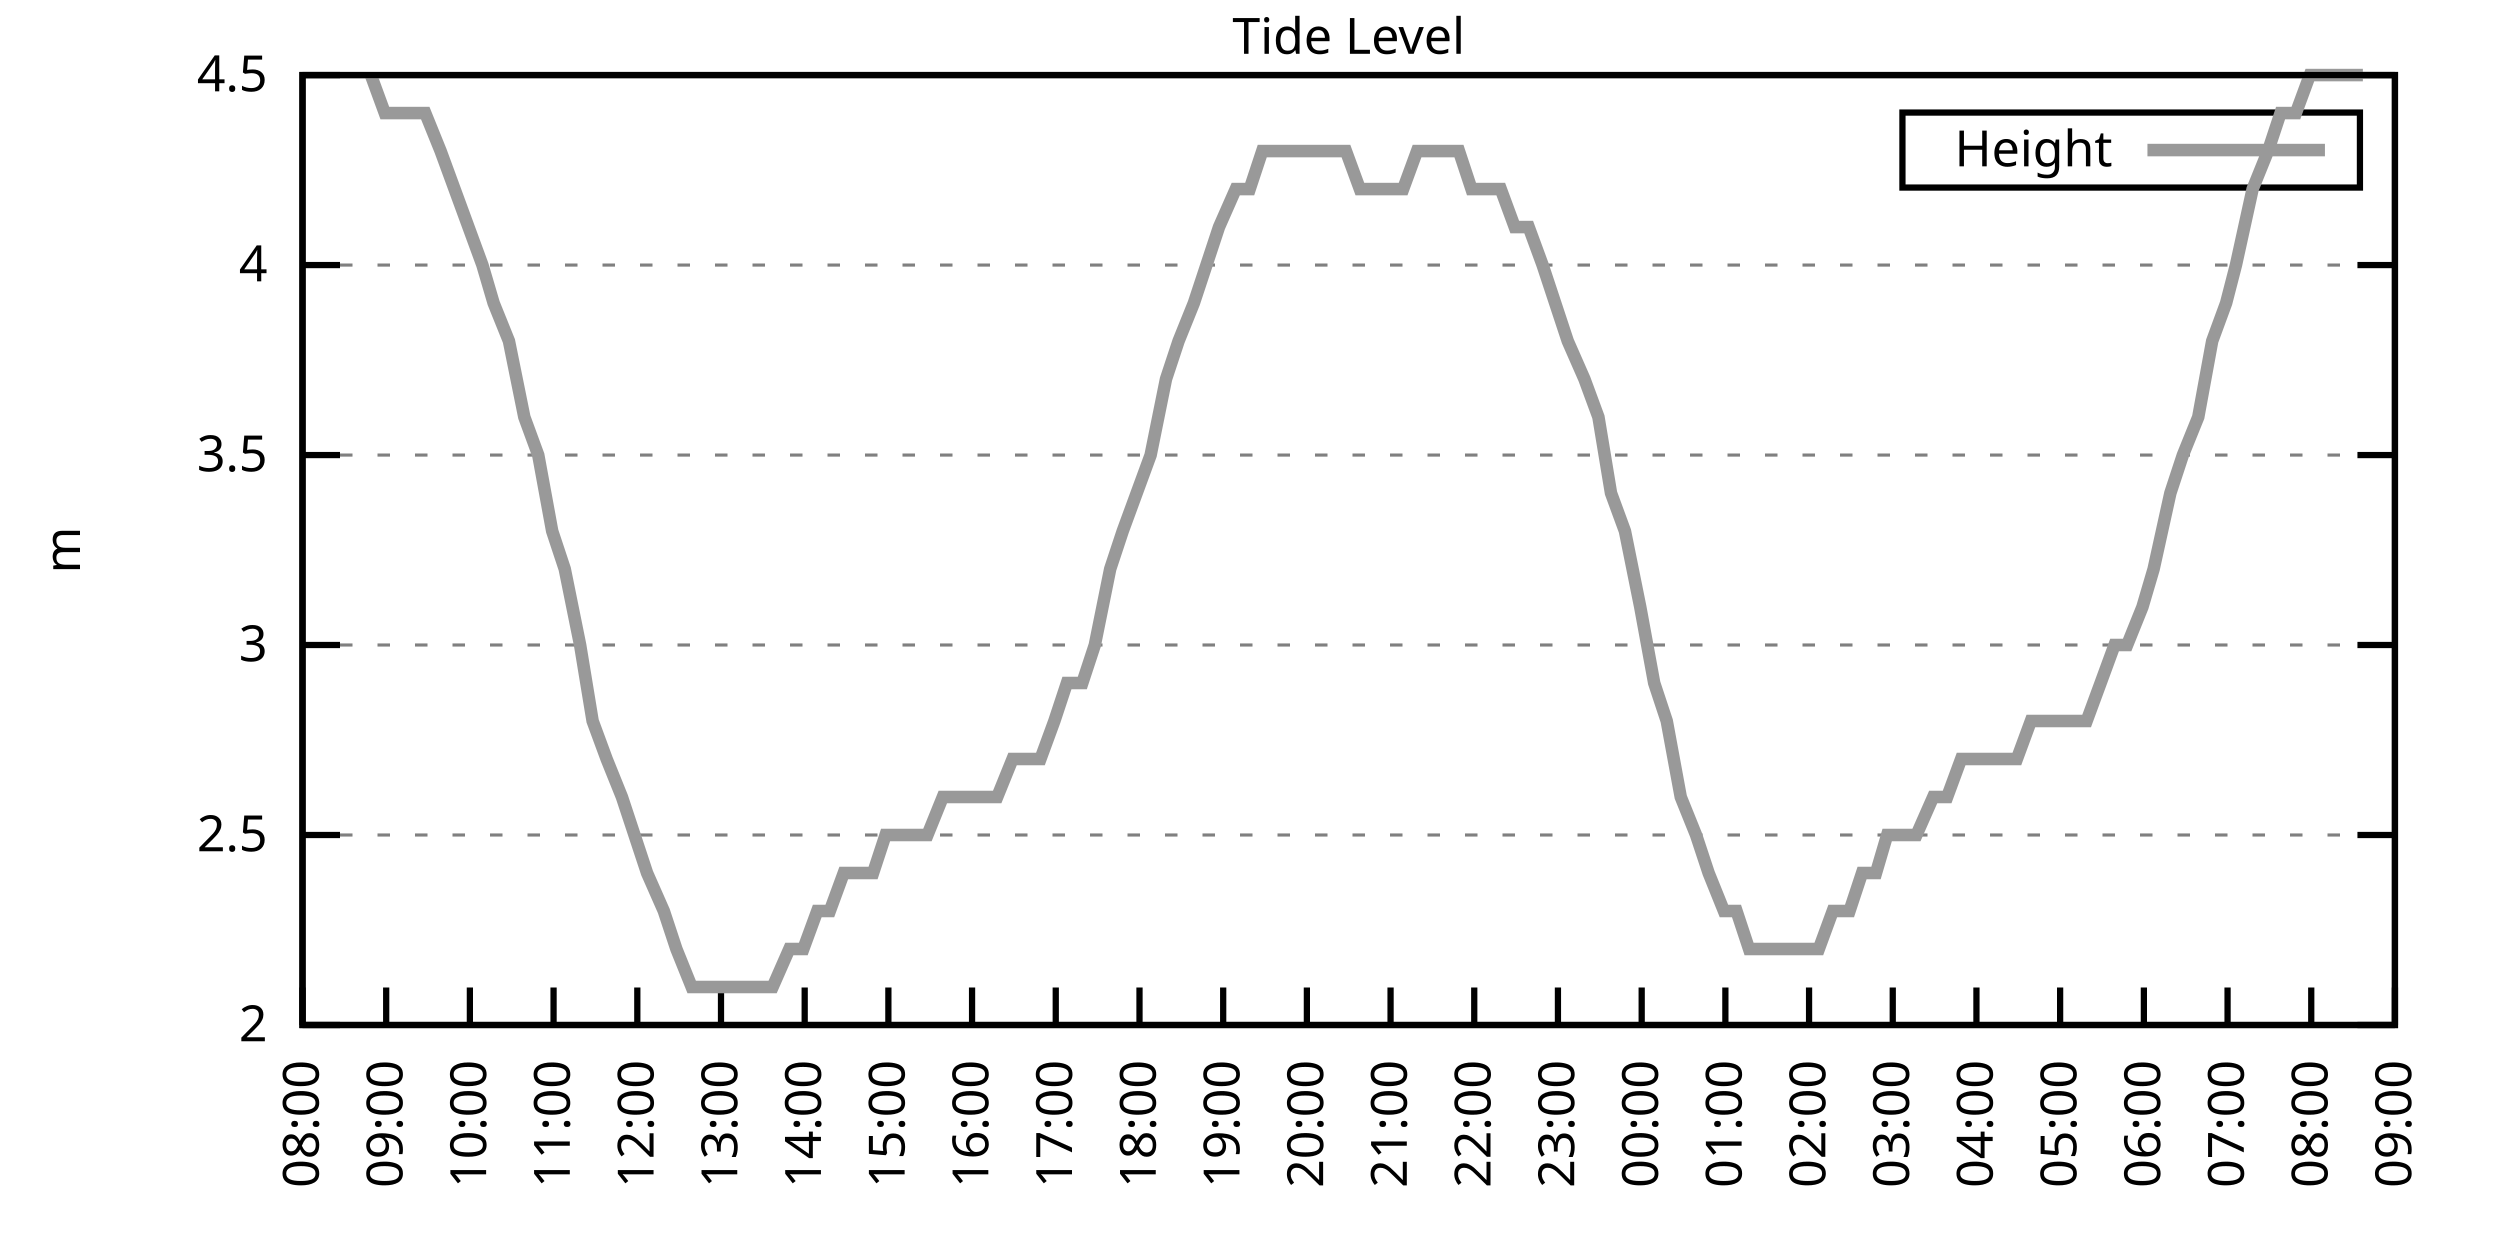
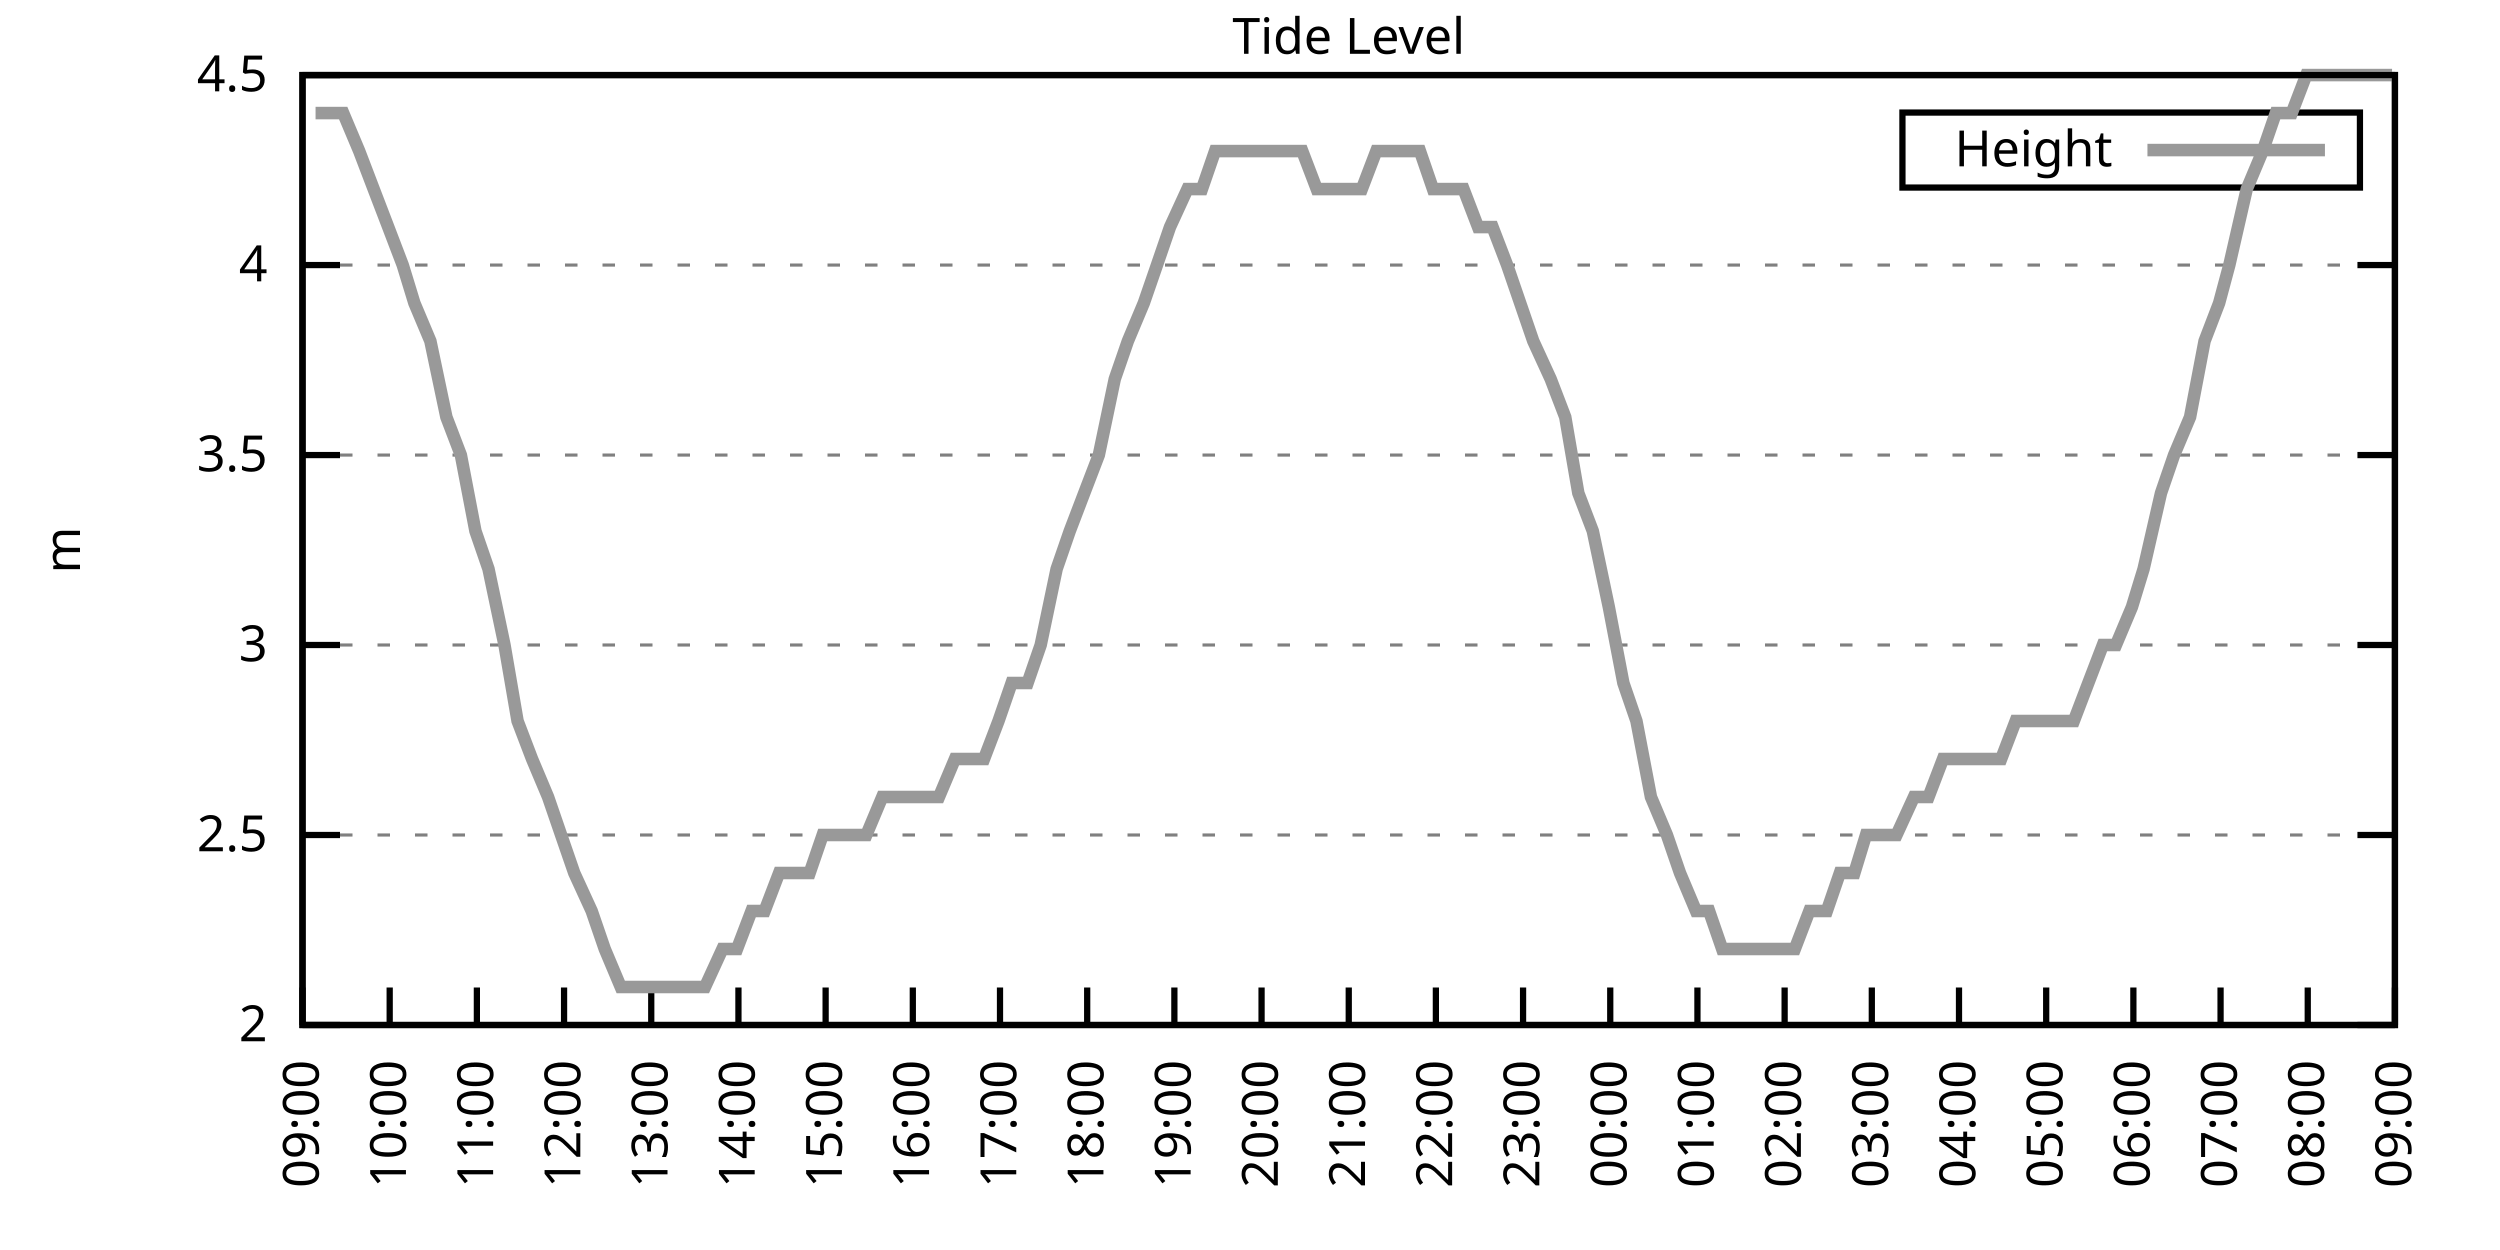
<svg xmlns="http://www.w3.org/2000/svg" xmlns:xlink="http://www.w3.org/1999/xlink" width="400" height="200" viewBox="0 0 400 200">
  <g id="gnuplot_canvas">
    <rect x="0" y="0" width="400" height="200" fill="none" />
    <defs>
      <circle id="gpDot" r="0.5" stroke-width="0.5" stroke="currentColor" />
      <path id="gpPt0" stroke-width="0.333" stroke="currentColor" d="M-1,0 h2 M0,-1 v2" />
      <path id="gpPt1" stroke-width="0.333" stroke="currentColor" d="M-1,-1 L1,1 M1,-1 L-1,1" />
      <path id="gpPt2" stroke-width="0.333" stroke="currentColor" d="M-1,0 L1,0 M0,-1 L0,1 M-1,-1 L1,1 M-1,1 L1,-1" />
      <rect id="gpPt3" stroke-width="0.333" stroke="currentColor" x="-1" y="-1" width="2" height="2" />
      <rect id="gpPt4" stroke-width="0.333" stroke="currentColor" fill="currentColor" x="-1" y="-1" width="2" height="2" />
      <circle id="gpPt5" stroke-width="0.333" stroke="currentColor" cx="0" cy="0" r="1" />
      <use xlink:href="#gpPt5" id="gpPt6" fill="currentColor" stroke="none" />
      <path id="gpPt7" stroke-width="0.333" stroke="currentColor" d="M0,-1.33 L-1.33,0.67 L1.33,0.67 z" />
      <use xlink:href="#gpPt7" id="gpPt8" fill="currentColor" stroke="none" />
      <use xlink:href="#gpPt7" id="gpPt9" stroke="currentColor" transform="rotate(180)" />
      <use xlink:href="#gpPt9" id="gpPt10" fill="currentColor" stroke="none" />
      <use xlink:href="#gpPt3" id="gpPt11" stroke="currentColor" transform="rotate(45)" />
      <use xlink:href="#gpPt11" id="gpPt12" fill="currentColor" stroke="none" />
      <path id="gpPt13" stroke-width="0.333" stroke="currentColor" d="M0,1.330 L1.265,0.411 L0.782,-1.067 L-0.782,-1.076 L-1.265,0.411 z" />
      <use xlink:href="#gpPt13" id="gpPt14" fill="currentColor" stroke="none" />
      <filter id="textbox" filterUnits="objectBoundingBox" x="0" y="0" height="1" width="1">
        <feFlood flood-color="white" flood-opacity="1" result="bgnd" />
        <feComposite in="SourceGraphic" in2="bgnd" operator="atop" />
      </filter>
      <filter id="greybox" filterUnits="objectBoundingBox" x="0" y="0" height="1" width="1">
        <feFlood flood-color="lightgrey" flood-opacity="1" result="grey" />
        <feComposite in="SourceGraphic" in2="grey" operator="atop" />
      </filter>
    </defs>
    <g fill="none" color="white" stroke="currentColor" stroke-width="1.00" stroke-linecap="butt" stroke-linejoin="miter">
</g>
    <g fill="none" color="black" stroke="currentColor" stroke-width="1.00" stroke-linecap="butt" stroke-linejoin="miter">
      <g stroke="none" shape-rendering="crispEdges">
        <polygon fill="rgb(255, 255, 255)" points="48.40,164.00 383.18,164.00 383.18,12.02 48.40,12.02 " />
      </g>
    </g>
    <g fill="none" color="black" stroke="currentColor" stroke-width="1.00" stroke-linecap="butt" stroke-linejoin="miter">
</g>
    <g fill="none" color="black" stroke="black" stroke-width="0.50" stroke-linecap="butt" stroke-linejoin="miter">
</g>
    <g fill="none" color="gray" stroke="currentColor" stroke-width="0.50" stroke-linecap="butt" stroke-linejoin="miter">
      <path stroke="gray" stroke-dasharray="2,4" class="gridline" d="M48.40,164.00 L383.19,164.00  " />
    </g>
    <g fill="none" color="gray" stroke="gray" stroke-width="1.00" stroke-linecap="butt" stroke-linejoin="miter">
</g>
    <g fill="none" color="black" stroke="currentColor" stroke-width="1.00" stroke-linecap="butt" stroke-linejoin="miter">
      <path stroke="black" d="M48.40,164.00 L54.40,164.00 M383.19,164.00 L377.19,164.00  " />
      <g transform="translate(42.80,166.60)" stroke="none" fill="black" font-family="Sans" font-size="8.00" text-anchor="end">
        <text>
          <tspan font-family="Sans"> 2</tspan>
        </text>
      </g>
    </g>
    <g fill="none" color="black" stroke="currentColor" stroke-width="1.00" stroke-linecap="butt" stroke-linejoin="miter">
</g>
    <g fill="none" color="black" stroke="black" stroke-width="0.50" stroke-linecap="butt" stroke-linejoin="miter">
</g>
    <g fill="none" color="gray" stroke="currentColor" stroke-width="0.50" stroke-linecap="butt" stroke-linejoin="miter">
      <path stroke="gray" stroke-dasharray="2,4" class="gridline" d="M48.40,133.60 L383.19,133.60  " />
    </g>
    <g fill="none" color="gray" stroke="gray" stroke-width="1.00" stroke-linecap="butt" stroke-linejoin="miter">
</g>
    <g fill="none" color="black" stroke="currentColor" stroke-width="1.00" stroke-linecap="butt" stroke-linejoin="miter">
      <path stroke="black" d="M48.40,133.60 L54.40,133.60 M383.19,133.60 L377.19,133.60  " />
      <g transform="translate(42.80,136.20)" stroke="none" fill="black" font-family="Sans" font-size="8.00" text-anchor="end">
        <text>
          <tspan font-family="Sans"> 2.5</tspan>
        </text>
      </g>
    </g>
    <g fill="none" color="black" stroke="currentColor" stroke-width="1.00" stroke-linecap="butt" stroke-linejoin="miter">
</g>
    <g fill="none" color="black" stroke="black" stroke-width="0.50" stroke-linecap="butt" stroke-linejoin="miter">
</g>
    <g fill="none" color="gray" stroke="currentColor" stroke-width="0.50" stroke-linecap="butt" stroke-linejoin="miter">
      <path stroke="gray" stroke-dasharray="2,4" class="gridline" d="M48.40,103.20 L383.19,103.20  " />
    </g>
    <g fill="none" color="gray" stroke="gray" stroke-width="1.00" stroke-linecap="butt" stroke-linejoin="miter">
</g>
    <g fill="none" color="black" stroke="currentColor" stroke-width="1.00" stroke-linecap="butt" stroke-linejoin="miter">
      <path stroke="black" d="M48.40,103.20 L54.40,103.20 M383.19,103.20 L377.19,103.20  " />
      <g transform="translate(42.80,105.80)" stroke="none" fill="black" font-family="Sans" font-size="8.00" text-anchor="end">
        <text>
          <tspan font-family="Sans"> 3</tspan>
        </text>
      </g>
    </g>
    <g fill="none" color="black" stroke="currentColor" stroke-width="1.00" stroke-linecap="butt" stroke-linejoin="miter">
</g>
    <g fill="none" color="black" stroke="black" stroke-width="0.50" stroke-linecap="butt" stroke-linejoin="miter">
</g>
    <g fill="none" color="gray" stroke="currentColor" stroke-width="0.50" stroke-linecap="butt" stroke-linejoin="miter">
      <path stroke="gray" stroke-dasharray="2,4" class="gridline" d="M48.40,72.81 L383.19,72.81  " />
    </g>
    <g fill="none" color="gray" stroke="gray" stroke-width="1.00" stroke-linecap="butt" stroke-linejoin="miter">
</g>
    <g fill="none" color="black" stroke="currentColor" stroke-width="1.00" stroke-linecap="butt" stroke-linejoin="miter">
      <path stroke="black" d="M48.40,72.81 L54.40,72.81 M383.19,72.81 L377.19,72.81  " />
      <g transform="translate(42.80,75.41)" stroke="none" fill="black" font-family="Sans" font-size="8.00" text-anchor="end">
        <text>
          <tspan font-family="Sans"> 3.5</tspan>
        </text>
      </g>
    </g>
    <g fill="none" color="black" stroke="currentColor" stroke-width="1.00" stroke-linecap="butt" stroke-linejoin="miter">
</g>
    <g fill="none" color="black" stroke="black" stroke-width="0.50" stroke-linecap="butt" stroke-linejoin="miter">
</g>
    <g fill="none" color="gray" stroke="currentColor" stroke-width="0.50" stroke-linecap="butt" stroke-linejoin="miter">
      <path stroke="gray" stroke-dasharray="2,4" class="gridline" d="M48.40,42.41 L383.19,42.41  " />
    </g>
    <g fill="none" color="gray" stroke="gray" stroke-width="1.00" stroke-linecap="butt" stroke-linejoin="miter">
</g>
    <g fill="none" color="black" stroke="currentColor" stroke-width="1.00" stroke-linecap="butt" stroke-linejoin="miter">
      <path stroke="black" d="M48.40,42.41 L54.40,42.41 M383.19,42.41 L377.19,42.41  " />
      <g transform="translate(42.80,45.01)" stroke="none" fill="black" font-family="Sans" font-size="8.00" text-anchor="end">
        <text>
          <tspan font-family="Sans"> 4</tspan>
        </text>
      </g>
    </g>
    <g fill="none" color="black" stroke="currentColor" stroke-width="1.00" stroke-linecap="butt" stroke-linejoin="miter">
</g>
    <g fill="none" color="black" stroke="black" stroke-width="0.50" stroke-linecap="butt" stroke-linejoin="miter">
</g>
    <g fill="none" color="gray" stroke="currentColor" stroke-width="0.50" stroke-linecap="butt" stroke-linejoin="miter">
      <path stroke="gray" stroke-dasharray="2,4" class="gridline" d="M48.40,12.01 L383.19,12.01  " />
    </g>
    <g fill="none" color="gray" stroke="gray" stroke-width="1.00" stroke-linecap="butt" stroke-linejoin="miter">
</g>
    <g fill="none" color="black" stroke="currentColor" stroke-width="1.00" stroke-linecap="butt" stroke-linejoin="miter">
      <path stroke="black" d="M48.40,12.01 L54.40,12.01 M383.19,12.01 L377.19,12.01  " />
      <g transform="translate(42.80,14.61)" stroke="none" fill="black" font-family="Sans" font-size="8.00" text-anchor="end">
        <text>
          <tspan font-family="Sans"> 4.5</tspan>
        </text>
      </g>
    </g>
    <g fill="none" color="black" stroke="currentColor" stroke-width="1.00" stroke-linecap="butt" stroke-linejoin="miter">
      <path stroke="black" d="M48.40,164.00 L48.40,158.00  " />
      <g transform="translate(51.00,169.60) rotate(270.00)" stroke="none" fill="black" font-family="Sans" font-size="8.00" text-anchor="end">
        <text>
-           <tspan font-family="Sans">08:00</tspan>
-         </text>
-       </g>
-     </g>
-     <g fill="none" color="black" stroke="currentColor" stroke-width="1.00" stroke-linecap="butt" stroke-linejoin="miter">
-       <path stroke="black" d="M61.79,164.00 L61.79,158.00  " />
-       <g transform="translate(64.39,169.60) rotate(270.00)" stroke="none" fill="black" font-family="Sans" font-size="8.00" text-anchor="end">
-         <text>
          <tspan font-family="Sans">09:00</tspan>
        </text>
      </g>
    </g>
    <g fill="none" color="black" stroke="currentColor" stroke-width="1.00" stroke-linecap="butt" stroke-linejoin="miter">
-       <path stroke="black" d="M75.18,164.00 L75.18,158.00  " />
-       <g transform="translate(77.78,169.60) rotate(270.00)" stroke="none" fill="black" font-family="Sans" font-size="8.00" text-anchor="end">
+       <path stroke="black" d="M62.35,164.00 L62.35,158.00  " />
+       <g transform="translate(64.95,169.60) rotate(270.00)" stroke="none" fill="black" font-family="Sans" font-size="8.00" text-anchor="end">
        <text>
          <tspan font-family="Sans">10:00</tspan>
        </text>
      </g>
    </g>
    <g fill="none" color="black" stroke="currentColor" stroke-width="1.00" stroke-linecap="butt" stroke-linejoin="miter">
-       <path stroke="black" d="M88.57,164.00 L88.57,158.00  " />
-       <g transform="translate(91.17,169.60) rotate(270.00)" stroke="none" fill="black" font-family="Sans" font-size="8.00" text-anchor="end">
+       <path stroke="black" d="M76.30,164.00 L76.30,158.00  " />
+       <g transform="translate(78.90,169.60) rotate(270.00)" stroke="none" fill="black" font-family="Sans" font-size="8.00" text-anchor="end">
        <text>
          <tspan font-family="Sans">11:00</tspan>
        </text>
      </g>
    </g>
    <g fill="none" color="black" stroke="currentColor" stroke-width="1.00" stroke-linecap="butt" stroke-linejoin="miter">
-       <path stroke="black" d="M101.97,164.00 L101.97,158.00  " />
-       <g transform="translate(104.57,169.60) rotate(270.00)" stroke="none" fill="black" font-family="Sans" font-size="8.00" text-anchor="end">
+       <path stroke="black" d="M90.25,164.00 L90.25,158.00  " />
+       <g transform="translate(92.85,169.60) rotate(270.00)" stroke="none" fill="black" font-family="Sans" font-size="8.00" text-anchor="end">
        <text>
          <tspan font-family="Sans">12:00</tspan>
        </text>
      </g>
    </g>
    <g fill="none" color="black" stroke="currentColor" stroke-width="1.00" stroke-linecap="butt" stroke-linejoin="miter">
-       <path stroke="black" d="M115.36,164.00 L115.36,158.00  " />
-       <g transform="translate(117.96,169.60) rotate(270.00)" stroke="none" fill="black" font-family="Sans" font-size="8.00" text-anchor="end">
+       <path stroke="black" d="M104.20,164.00 L104.20,158.00  " />
+       <g transform="translate(106.80,169.60) rotate(270.00)" stroke="none" fill="black" font-family="Sans" font-size="8.00" text-anchor="end">
        <text>
          <tspan font-family="Sans">13:00</tspan>
        </text>
      </g>
    </g>
    <g fill="none" color="black" stroke="currentColor" stroke-width="1.00" stroke-linecap="butt" stroke-linejoin="miter">
-       <path stroke="black" d="M128.75,164.00 L128.75,158.00  " />
-       <g transform="translate(131.35,169.60) rotate(270.00)" stroke="none" fill="black" font-family="Sans" font-size="8.00" text-anchor="end">
+       <path stroke="black" d="M118.15,164.00 L118.15,158.00  " />
+       <g transform="translate(120.75,169.60) rotate(270.00)" stroke="none" fill="black" font-family="Sans" font-size="8.00" text-anchor="end">
        <text>
          <tspan font-family="Sans">14:00</tspan>
        </text>
      </g>
    </g>
    <g fill="none" color="black" stroke="currentColor" stroke-width="1.00" stroke-linecap="butt" stroke-linejoin="miter">
-       <path stroke="black" d="M142.14,164.00 L142.14,158.00  " />
-       <g transform="translate(144.74,169.60) rotate(270.00)" stroke="none" fill="black" font-family="Sans" font-size="8.00" text-anchor="end">
+       <path stroke="black" d="M132.10,164.00 L132.10,158.00  " />
+       <g transform="translate(134.70,169.60) rotate(270.00)" stroke="none" fill="black" font-family="Sans" font-size="8.00" text-anchor="end">
        <text>
          <tspan font-family="Sans">15:00</tspan>
        </text>
      </g>
    </g>
    <g fill="none" color="black" stroke="currentColor" stroke-width="1.00" stroke-linecap="butt" stroke-linejoin="miter">
-       <path stroke="black" d="M155.53,164.00 L155.53,158.00  " />
-       <g transform="translate(158.13,169.60) rotate(270.00)" stroke="none" fill="black" font-family="Sans" font-size="8.00" text-anchor="end">
+       <path stroke="black" d="M146.05,164.00 L146.05,158.00  " />
+       <g transform="translate(148.65,169.60) rotate(270.00)" stroke="none" fill="black" font-family="Sans" font-size="8.00" text-anchor="end">
        <text>
          <tspan font-family="Sans">16:00</tspan>
        </text>
      </g>
    </g>
    <g fill="none" color="black" stroke="currentColor" stroke-width="1.00" stroke-linecap="butt" stroke-linejoin="miter">
-       <path stroke="black" d="M168.92,164.00 L168.92,158.00  " />
-       <g transform="translate(171.52,169.60) rotate(270.00)" stroke="none" fill="black" font-family="Sans" font-size="8.00" text-anchor="end">
+       <path stroke="black" d="M160.00,164.00 L160.00,158.00  " />
+       <g transform="translate(162.60,169.60) rotate(270.00)" stroke="none" fill="black" font-family="Sans" font-size="8.00" text-anchor="end">
        <text>
          <tspan font-family="Sans">17:00</tspan>
        </text>
      </g>
    </g>
    <g fill="none" color="black" stroke="currentColor" stroke-width="1.00" stroke-linecap="butt" stroke-linejoin="miter">
-       <path stroke="black" d="M182.32,164.00 L182.32,158.00  " />
-       <g transform="translate(184.92,169.60) rotate(270.00)" stroke="none" fill="black" font-family="Sans" font-size="8.00" text-anchor="end">
+       <path stroke="black" d="M173.95,164.00 L173.95,158.00  " />
+       <g transform="translate(176.55,169.60) rotate(270.00)" stroke="none" fill="black" font-family="Sans" font-size="8.00" text-anchor="end">
        <text>
          <tspan font-family="Sans">18:00</tspan>
        </text>
      </g>
    </g>
    <g fill="none" color="black" stroke="currentColor" stroke-width="1.00" stroke-linecap="butt" stroke-linejoin="miter">
-       <path stroke="black" d="M195.71,164.00 L195.71,158.00  " />
-       <g transform="translate(198.31,169.60) rotate(270.00)" stroke="none" fill="black" font-family="Sans" font-size="8.00" text-anchor="end">
+       <path stroke="black" d="M187.90,164.00 L187.90,158.00  " />
+       <g transform="translate(190.50,169.60) rotate(270.00)" stroke="none" fill="black" font-family="Sans" font-size="8.00" text-anchor="end">
        <text>
          <tspan font-family="Sans">19:00</tspan>
        </text>
      </g>
    </g>
    <g fill="none" color="black" stroke="currentColor" stroke-width="1.00" stroke-linecap="butt" stroke-linejoin="miter">
-       <path stroke="black" d="M209.10,164.00 L209.10,158.00  " />
-       <g transform="translate(211.70,169.60) rotate(270.00)" stroke="none" fill="black" font-family="Sans" font-size="8.00" text-anchor="end">
+       <path stroke="black" d="M201.85,164.00 L201.85,158.00  " />
+       <g transform="translate(204.45,169.60) rotate(270.00)" stroke="none" fill="black" font-family="Sans" font-size="8.00" text-anchor="end">
        <text>
          <tspan font-family="Sans">20:00</tspan>
        </text>
      </g>
    </g>
    <g fill="none" color="black" stroke="currentColor" stroke-width="1.00" stroke-linecap="butt" stroke-linejoin="miter">
-       <path stroke="black" d="M222.49,164.00 L222.49,158.00  " />
-       <g transform="translate(225.09,169.60) rotate(270.00)" stroke="none" fill="black" font-family="Sans" font-size="8.00" text-anchor="end">
+       <path stroke="black" d="M215.80,164.00 L215.80,158.00  " />
+       <g transform="translate(218.40,169.60) rotate(270.00)" stroke="none" fill="black" font-family="Sans" font-size="8.00" text-anchor="end">
        <text>
          <tspan font-family="Sans">21:00</tspan>
        </text>
      </g>
    </g>
    <g fill="none" color="black" stroke="currentColor" stroke-width="1.00" stroke-linecap="butt" stroke-linejoin="miter">
-       <path stroke="black" d="M235.88,164.00 L235.88,158.00  " />
-       <g transform="translate(238.48,169.60) rotate(270.00)" stroke="none" fill="black" font-family="Sans" font-size="8.00" text-anchor="end">
+       <path stroke="black" d="M229.74,164.00 L229.74,158.00  " />
+       <g transform="translate(232.34,169.60) rotate(270.00)" stroke="none" fill="black" font-family="Sans" font-size="8.00" text-anchor="end">
        <text>
          <tspan font-family="Sans">22:00</tspan>
        </text>
      </g>
    </g>
    <g fill="none" color="black" stroke="currentColor" stroke-width="1.00" stroke-linecap="butt" stroke-linejoin="miter">
-       <path stroke="black" d="M249.27,164.00 L249.27,158.00  " />
-       <g transform="translate(251.87,169.60) rotate(270.00)" stroke="none" fill="black" font-family="Sans" font-size="8.00" text-anchor="end">
+       <path stroke="black" d="M243.69,164.00 L243.69,158.00  " />
+       <g transform="translate(246.29,169.60) rotate(270.00)" stroke="none" fill="black" font-family="Sans" font-size="8.00" text-anchor="end">
        <text>
          <tspan font-family="Sans">23:00</tspan>
        </text>
      </g>
    </g>
    <g fill="none" color="black" stroke="currentColor" stroke-width="1.00" stroke-linecap="butt" stroke-linejoin="miter">
-       <path stroke="black" d="M262.67,164.00 L262.67,158.00  " />
-       <g transform="translate(265.27,169.60) rotate(270.00)" stroke="none" fill="black" font-family="Sans" font-size="8.00" text-anchor="end">
+       <path stroke="black" d="M257.64,164.00 L257.64,158.00  " />
+       <g transform="translate(260.24,169.60) rotate(270.00)" stroke="none" fill="black" font-family="Sans" font-size="8.00" text-anchor="end">
        <text>
          <tspan font-family="Sans">00:00</tspan>
        </text>
      </g>
    </g>
    <g fill="none" color="black" stroke="currentColor" stroke-width="1.00" stroke-linecap="butt" stroke-linejoin="miter">
-       <path stroke="black" d="M276.06,164.00 L276.06,158.00  " />
-       <g transform="translate(278.66,169.60) rotate(270.00)" stroke="none" fill="black" font-family="Sans" font-size="8.00" text-anchor="end">
+       <path stroke="black" d="M271.59,164.00 L271.59,158.00  " />
+       <g transform="translate(274.19,169.60) rotate(270.00)" stroke="none" fill="black" font-family="Sans" font-size="8.00" text-anchor="end">
        <text>
          <tspan font-family="Sans">01:00</tspan>
        </text>
      </g>
    </g>
    <g fill="none" color="black" stroke="currentColor" stroke-width="1.00" stroke-linecap="butt" stroke-linejoin="miter">
-       <path stroke="black" d="M289.45,164.00 L289.45,158.00  " />
-       <g transform="translate(292.05,169.60) rotate(270.00)" stroke="none" fill="black" font-family="Sans" font-size="8.00" text-anchor="end">
+       <path stroke="black" d="M285.54,164.00 L285.54,158.00  " />
+       <g transform="translate(288.14,169.60) rotate(270.00)" stroke="none" fill="black" font-family="Sans" font-size="8.00" text-anchor="end">
        <text>
          <tspan font-family="Sans">02:00</tspan>
        </text>
      </g>
    </g>
    <g fill="none" color="black" stroke="currentColor" stroke-width="1.00" stroke-linecap="butt" stroke-linejoin="miter">
-       <path stroke="black" d="M302.84,164.00 L302.84,158.00  " />
-       <g transform="translate(305.44,169.60) rotate(270.00)" stroke="none" fill="black" font-family="Sans" font-size="8.00" text-anchor="end">
+       <path stroke="black" d="M299.49,164.00 L299.49,158.00  " />
+       <g transform="translate(302.09,169.60) rotate(270.00)" stroke="none" fill="black" font-family="Sans" font-size="8.00" text-anchor="end">
        <text>
          <tspan font-family="Sans">03:00</tspan>
        </text>
      </g>
    </g>
    <g fill="none" color="black" stroke="currentColor" stroke-width="1.00" stroke-linecap="butt" stroke-linejoin="miter">
-       <path stroke="black" d="M316.23,164.00 L316.23,158.00  " />
-       <g transform="translate(318.83,169.60) rotate(270.00)" stroke="none" fill="black" font-family="Sans" font-size="8.00" text-anchor="end">
+       <path stroke="black" d="M313.44,164.00 L313.44,158.00  " />
+       <g transform="translate(316.04,169.60) rotate(270.00)" stroke="none" fill="black" font-family="Sans" font-size="8.00" text-anchor="end">
        <text>
          <tspan font-family="Sans">04:00</tspan>
        </text>
      </g>
    </g>
    <g fill="none" color="black" stroke="currentColor" stroke-width="1.00" stroke-linecap="butt" stroke-linejoin="miter">
-       <path stroke="black" d="M329.62,164.00 L329.62,158.00  " />
-       <g transform="translate(332.22,169.60) rotate(270.00)" stroke="none" fill="black" font-family="Sans" font-size="8.00" text-anchor="end">
+       <path stroke="black" d="M327.39,164.00 L327.39,158.00  " />
+       <g transform="translate(329.99,169.60) rotate(270.00)" stroke="none" fill="black" font-family="Sans" font-size="8.00" text-anchor="end">
        <text>
          <tspan font-family="Sans">05:00</tspan>
        </text>
      </g>
    </g>
    <g fill="none" color="black" stroke="currentColor" stroke-width="1.00" stroke-linecap="butt" stroke-linejoin="miter">
-       <path stroke="black" d="M343.02,164.00 L343.02,158.00  " />
-       <g transform="translate(345.62,169.60) rotate(270.00)" stroke="none" fill="black" font-family="Sans" font-size="8.00" text-anchor="end">
+       <path stroke="black" d="M341.34,164.00 L341.34,158.00  " />
+       <g transform="translate(343.94,169.60) rotate(270.00)" stroke="none" fill="black" font-family="Sans" font-size="8.00" text-anchor="end">
        <text>
          <tspan font-family="Sans">06:00</tspan>
        </text>
      </g>
    </g>
    <g fill="none" color="black" stroke="currentColor" stroke-width="1.00" stroke-linecap="butt" stroke-linejoin="miter">
-       <path stroke="black" d="M356.41,164.00 L356.41,158.00  " />
-       <g transform="translate(359.01,169.60) rotate(270.00)" stroke="none" fill="black" font-family="Sans" font-size="8.00" text-anchor="end">
+       <path stroke="black" d="M355.29,164.00 L355.29,158.00  " />
+       <g transform="translate(357.89,169.60) rotate(270.00)" stroke="none" fill="black" font-family="Sans" font-size="8.00" text-anchor="end">
        <text>
          <tspan font-family="Sans">07:00</tspan>
        </text>
      </g>
    </g>
    <g fill="none" color="black" stroke="currentColor" stroke-width="1.00" stroke-linecap="butt" stroke-linejoin="miter">
-       <path stroke="black" d="M369.80,164.00 L369.80,158.00  " />
-       <g transform="translate(372.40,169.60) rotate(270.00)" stroke="none" fill="black" font-family="Sans" font-size="8.00" text-anchor="end">
+       <path stroke="black" d="M369.24,164.00 L369.24,158.00  " />
+       <g transform="translate(371.84,169.60) rotate(270.00)" stroke="none" fill="black" font-family="Sans" font-size="8.00" text-anchor="end">
        <text>
          <tspan font-family="Sans">08:00</tspan>
        </text>
      </g>
    </g>
    <g fill="none" color="black" stroke="currentColor" stroke-width="1.00" stroke-linecap="butt" stroke-linejoin="miter">
      <path stroke="black" d="M383.19,164.00 L383.19,158.00  " />
      <g transform="translate(385.79,169.60) rotate(270.00)" stroke="none" fill="black" font-family="Sans" font-size="8.00" text-anchor="end">
        <text>
          <tspan font-family="Sans">09:00</tspan>
        </text>
      </g>
    </g>
    <g fill="none" color="black" stroke="currentColor" stroke-width="1.00" stroke-linecap="butt" stroke-linejoin="miter">
</g>
    <g fill="none" color="black" stroke="currentColor" stroke-width="1.00" stroke-linecap="butt" stroke-linejoin="miter">
      <path stroke="black" d="M48.40,12.01 L48.40,164.00 L383.19,164.00 L383.19,12.01 L48.40,12.01 Z  " />
    </g>
    <g fill="none" color="black" stroke="currentColor" stroke-width="1.00" stroke-linecap="butt" stroke-linejoin="miter">
</g>
    <g fill="none" color="black" stroke="currentColor" stroke-width="1.00" stroke-linecap="butt" stroke-linejoin="miter">
      <path stroke="black" d="M304.39,30.01 L304.39,18.01 L377.59,18.01 L377.59,30.01 L304.39,30.01 Z  " />
    </g>
    <g id="Tide_level_plot_1">
      <g fill="none" color="white" stroke="black" stroke-width="2.00" stroke-linecap="butt" stroke-linejoin="miter">
</g>
      <g fill="none" color="black" stroke="currentColor" stroke-width="2.00" stroke-linecap="butt" stroke-linejoin="miter">
        <g transform="translate(337.99,26.61)" stroke="none" fill="black" font-family="Sans" font-size="8.00" text-anchor="end">
          <text>
            <tspan font-family="Sans">Height</tspan>
          </text>
        </g>
      </g>
      <g fill="none" color="black" stroke="currentColor" stroke-width="2.00" stroke-linecap="butt" stroke-linejoin="miter">
-         <path stroke="rgb(153, 153, 153)" d="M343.59,24.01 L371.99,24.01 M59.34,12.01 L61.57,18.09 L63.80,18.09 L66.03,18.09 L68.04,18.09 L70.50,24.17   L72.73,30.25 L74.96,36.33 L77.19,42.41 L78.98,48.49 L81.43,54.57 L83.89,66.73 L86.12,72.81 L88.35,84.97   L90.36,91.04 L92.82,103.20 L94.82,115.36 L97.06,121.44 L99.51,127.52 L101.52,133.60 L103.53,139.68 L106.21,145.76   L108.22,151.84 L110.67,157.92 L112.90,157.92 L114.91,157.92 L117.37,157.92 L119.15,157.92 L121.61,157.92 L123.62,157.92   L126.29,151.84 L128.53,151.84 L130.76,145.76 L132.77,145.76 L135.00,139.68 L137.45,139.68 L139.69,139.68 L141.69,133.60   L143.93,133.60 L146.38,133.60 L148.39,133.60 L150.85,127.52 L153.08,127.52 L155.09,127.52 L157.10,127.52 L159.55,127.52   L162.01,121.44 L164.01,121.44 L166.47,121.44 L168.70,115.36 L170.71,109.28 L173.17,109.28 L175.17,103.20 L177.63,91.04   L179.64,84.97 L181.87,78.89 L184.10,72.81 L186.56,60.65 L188.57,54.57 L191.02,48.49 L193.03,42.41 L195.04,36.33   L197.72,30.25 L199.95,30.25 L201.96,24.17 L204.41,24.17 L206.42,24.17 L208.88,24.17 L211.11,24.17 L212.89,24.17   L215.35,24.17 L217.58,30.25 L220.04,30.25 L222.04,30.25 L224.50,30.25 L226.73,24.17 L228.96,24.17 L230.97,24.17   L233.43,24.17 L235.44,30.25 L237.67,30.25 L240.12,30.25 L242.36,36.33 L244.59,36.33 L246.82,42.41 L248.83,48.49   L250.84,54.57 L253.51,60.65 L255.75,66.73 L257.76,78.89 L259.99,84.97 L262.44,97.12 L264.67,109.28 L266.68,115.36   L268.92,127.52 L271.37,133.60 L273.38,139.68 L275.83,145.76 L277.84,145.76 L279.85,151.84 L282.31,151.84 L284.32,151.84   L286.99,151.84 L288.78,151.84 L291.01,151.84 L293.24,145.76 L295.92,145.76 L297.93,139.68 L300.16,139.68 L301.95,133.60   L304.85,133.60 L306.63,133.60 L309.31,127.52 L311.54,127.52 L313.78,121.44 L315.34,121.44 L317.79,121.44 L320.25,121.44   L322.70,121.44 L324.94,115.36 L326.95,115.36 L329.40,115.36 L331.63,115.36 L333.86,115.36 L336.10,109.28 L338.33,103.20   L340.34,103.20 L342.79,97.12 L344.58,91.04 L347.26,78.89 L349.26,72.81 L351.72,66.73 L353.95,54.57 L356.18,48.49   L357.75,42.41 L360.42,30.25 L362.88,24.17 L364.89,18.09 L367.34,18.09 L369.58,12.01 L371.58,12.01 L374.04,12.01   L376.27,12.01 L378.06,12.01  " />
+         <path stroke="rgb(153, 153, 153)" d="M343.59,24.01 L371.99,24.01 M50.49,18.09 L52.82,18.09 L54.91,18.09 L57.47,24.17 L59.79,30.25 L62.12,36.33   L64.44,42.41 L66.30,48.49 L68.86,54.57 L71.42,66.73 L73.74,72.81 L76.07,84.97 L78.16,91.04 L80.72,103.20   L82.81,115.36 L85.13,121.44 L87.69,127.52 L89.78,133.60 L91.88,139.68 L94.67,145.76 L96.76,151.84 L99.32,157.92   L101.64,157.92 L103.73,157.92 L106.29,157.92 L108.15,157.92 L110.71,157.92 L112.80,157.92 L115.59,151.84 L117.92,151.84   L120.24,145.76 L122.33,145.76 L124.66,139.68 L127.22,139.68 L129.54,139.68 L131.63,133.60 L133.96,133.60 L136.51,133.60   L138.61,133.60 L141.16,127.52 L143.49,127.52 L145.58,127.52 L147.67,127.52 L150.23,127.52 L152.79,121.44 L154.88,121.44   L157.44,121.44 L159.76,115.36 L161.86,109.28 L164.41,109.28 L166.51,103.20 L169.06,91.04 L171.16,84.97 L173.48,78.89   L175.81,72.81 L178.36,60.65 L180.46,54.57 L183.01,48.49 L185.11,42.41 L187.20,36.33 L189.99,30.25 L192.31,30.25   L194.41,24.17 L196.96,24.17 L199.06,24.17 L201.61,24.17 L203.94,24.17 L205.80,24.17 L208.36,24.17 L210.68,30.25   L213.24,30.25 L215.33,30.25 L217.89,30.25 L220.21,24.17 L222.54,24.17 L224.63,24.17 L227.19,24.17 L229.28,30.25   L231.60,30.25 L234.16,30.25 L236.49,36.33 L238.81,36.33 L241.14,42.41 L243.23,48.49 L245.32,54.57 L248.11,60.65   L250.44,66.73 L252.53,78.89 L254.85,84.97 L257.41,97.12 L259.74,109.28 L261.83,115.36 L264.15,127.52 L266.71,133.60   L268.80,139.68 L271.36,145.76 L273.45,145.76 L275.55,151.84 L278.10,151.84 L280.20,151.84 L282.99,151.84 L284.85,151.84   L287.17,151.84 L289.50,145.76 L292.29,145.76 L294.38,139.68 L296.70,139.68 L298.56,133.60 L301.58,133.60 L303.44,133.60   L306.23,127.52 L308.56,127.52 L310.88,121.44 L312.51,121.44 L315.07,121.44 L317.63,121.44 L320.18,121.44 L322.51,115.36   L324.60,115.36 L327.16,115.36 L329.48,115.36 L331.81,115.36 L334.13,109.28 L336.46,103.20 L338.55,103.20 L341.11,97.12   L342.97,91.04 L345.76,78.89 L347.85,72.81 L350.41,66.73 L352.73,54.57 L355.06,48.49 L356.69,42.41 L359.48,30.25   L362.03,24.17 L364.13,18.09 L366.68,18.09 L369.01,12.01 L371.10,12.01 L373.66,12.01 L375.98,12.01 L377.84,12.01   L380.63,12.01 L382.73,12.01  " />
      </g>
    </g>
    <g fill="none" color="black" stroke="currentColor" stroke-width="2.00" stroke-linecap="butt" stroke-linejoin="miter">
</g>
    <g fill="none" color="black" stroke="black" stroke-width="1.00" stroke-linecap="butt" stroke-linejoin="miter">
</g>
    <g fill="none" color="black" stroke="currentColor" stroke-width="1.00" stroke-linecap="butt" stroke-linejoin="miter">
      <path stroke="black" d="M48.40,12.01 L48.40,164.00 L383.19,164.00 L383.19,12.01 L48.40,12.01 Z  " />
      <g transform="translate(12.80,88.01) rotate(270.00)" stroke="none" fill="black" font-family="Sans" font-size="8.00" text-anchor="middle">
        <text>
          <tspan font-family="Sans">m</tspan>
        </text>
      </g>
    </g>
    <g fill="none" color="black" stroke="currentColor" stroke-width="1.00" stroke-linecap="butt" stroke-linejoin="miter">
</g>
    <g fill="none" color="black" stroke="currentColor" stroke-width="1.00" stroke-linecap="butt" stroke-linejoin="miter">
      <g transform="translate(215.79,8.61)" stroke="none" fill="black" font-family="Sans" font-size="8.00" text-anchor="middle">
        <text>
          <tspan font-family="Sans">Tide Level</tspan>
        </text>
      </g>
    </g>
    <g fill="none" color="black" stroke="currentColor" stroke-width="1.00" stroke-linecap="butt" stroke-linejoin="miter">
</g>
  </g>
</svg>
